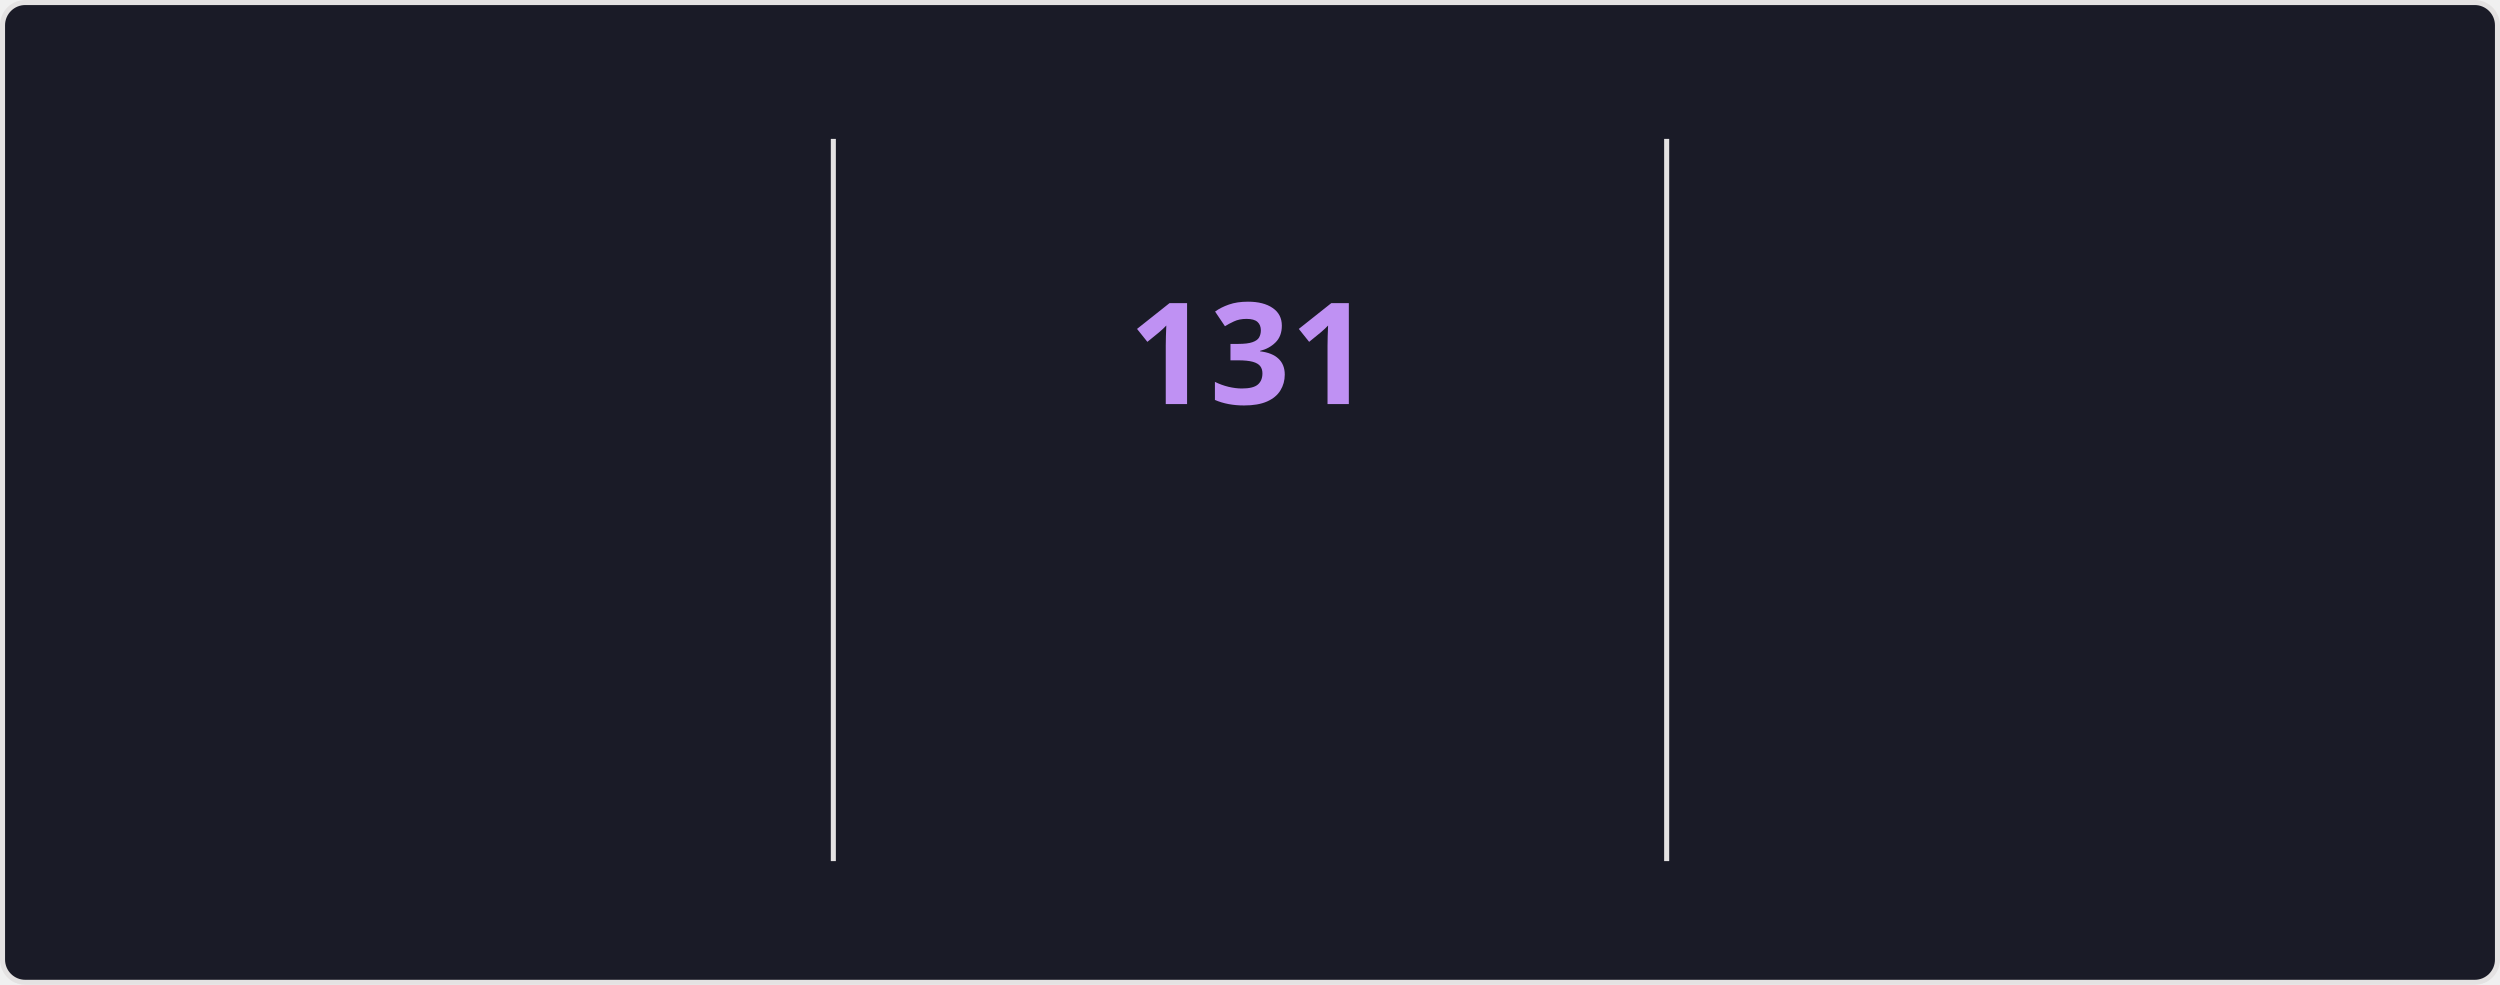
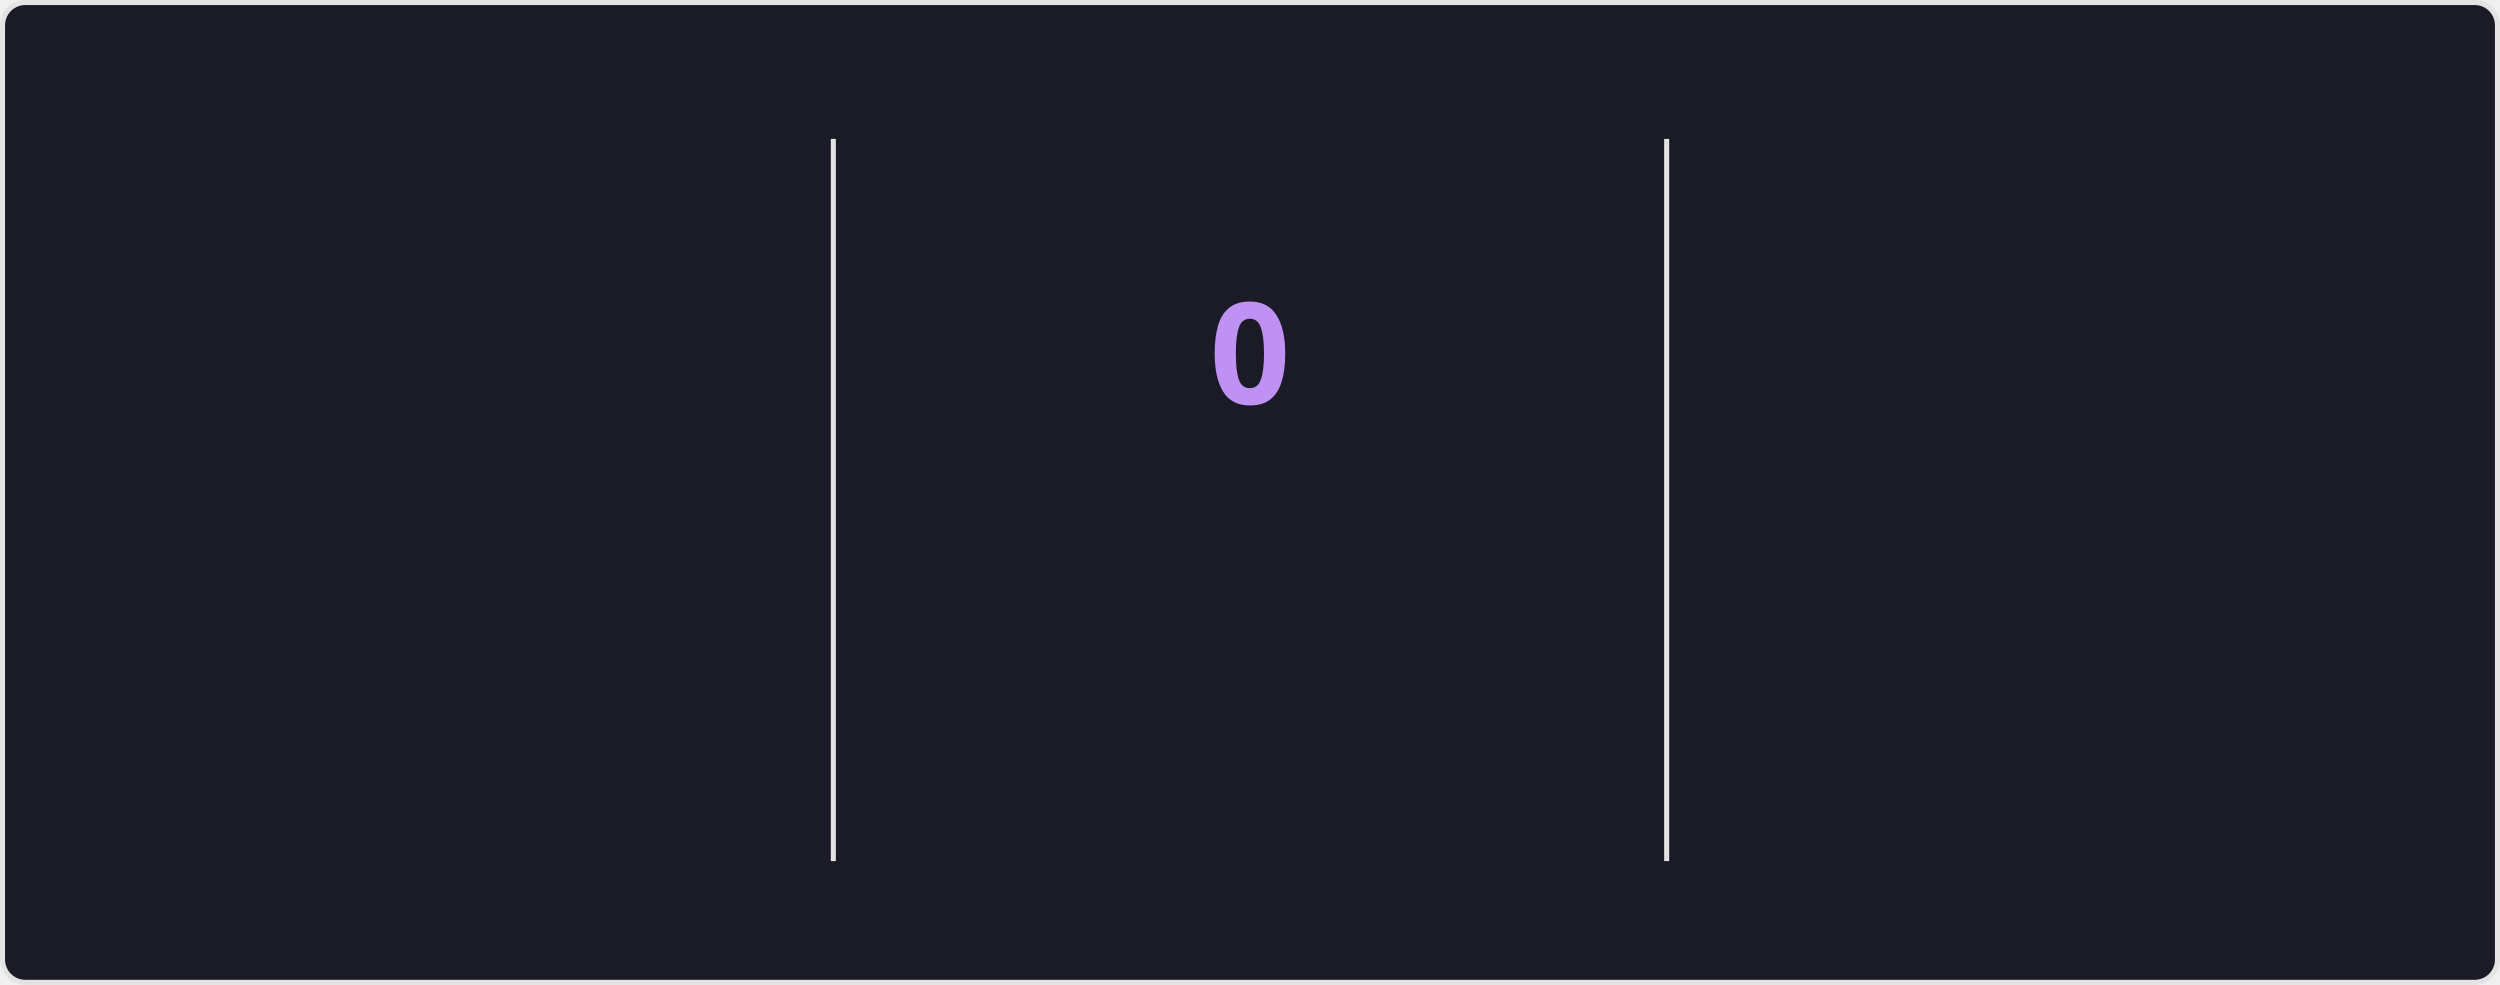
<svg xmlns="http://www.w3.org/2000/svg" style="isolation: isolate" viewBox="0 0 495 195" width="495px" height="195px" direction="ltr">
  <style>
    @keyframes currstreak {
      0% { font-size: 3px; opacity: 0.2; }
      80% { font-size: 34px; opacity: 1; }
      100% { font-size: 28px; opacity: 1; }
    }
    @keyframes fadein {
      0% { opacity: 0; }
      100% { opacity: 1; }
    }
    .big-number {
      font-family: "Segoe UI", Ubuntu, sans-serif;
      font-weight: 700;
      font-size: 28px;
      fill: #70a5fd;
    }
    .label {
      font-family: "Segoe UI", Ubuntu, sans-serif;
      font-weight: 400;
      font-size: 14px;
      fill: #70a5fd;
    }
    .range-text {
      font-family: "Segoe UI", Ubuntu, sans-serif;
      font-weight: 400;
      font-size: 12px;
      fill: #38bdae;
    }
    .current-streak-num {
      font-family: "Segoe UI", Ubuntu, sans-serif;
      font-weight: 700;
      font-size: 28px;
      fill: #bf91f3;
    }</style>
  <defs>
    <clipPath id="outer_rectangle">
      <rect width="495" height="195" rx="4.5" />
    </clipPath>
    <mask id="mask_out_ring_behind_fire">
      <rect width="495" height="195" fill="white" />
      <ellipse id="mask-ellipse" cx="247.5" cy="32" rx="13" ry="18" fill="black" />
    </mask>
  </defs>
  <g clip-path="url(#outer_rectangle)">
    <g style="isolation: isolate">
      <rect fill="#1a1b27" rx="4.5" x="0.5" y="0.5" width="494" height="194" stroke="#e4e2e2" />
    </g>
    <g style="isolation: isolate">
      <line x1="165" y1="28" x2="165" y2="170" vector-effect="non-scaling-stroke" stroke-width="1" stroke="#e4e2e2" stroke-linejoin="miter" stroke-linecap="square" stroke-miterlimit="3" />
      <line x1="330" y1="28" x2="330" y2="170" vector-effect="non-scaling-stroke" stroke-width="1" stroke="#e4e2e2" stroke-linejoin="miter" stroke-linecap="square" stroke-miterlimit="3" />
    </g>
    <g style="isolation: isolate">
      <g transform="translate(82.5, 48)">
        <text x="0" y="32" stroke-width="0" text-anchor="middle" class="big-number" style="opacity: 0; animation: fadein 0.5s linear forwards 0.6s">
            7.3K
          </text>
      </g>
      <g transform="translate(82.5, 84)">
        <text x="0" y="32" stroke-width="0" text-anchor="middle" class="label" style="opacity: 0; animation: fadein 0.5s linear forwards 0.7s">
            Total Contributions
          </text>
      </g>
      <g transform="translate(82.5, 114)">
        <text x="0" y="32" stroke-width="0" text-anchor="middle" class="range-text" style="opacity: 0; animation: fadein 0.5s linear forwards 0.8s">
            Nov 16 - Present
          </text>
      </g>
    </g>
    <g style="isolation: isolate">
      <g mask="url(#mask_out_ring_behind_fire)">
        <circle cx="247.5" cy="71" r="40" fill="none" stroke="#70a5fd" stroke-width="5" style="opacity: 0; animation: fadein 0.5s linear forwards 0.4s" />
      </g>
      <g transform="translate(247.5, 19.5)" stroke-opacity="0" style="opacity: 0; animation: fadein 0.5s linear forwards 0.6s">
        <path d="M -12 -0.5 L 15 -0.5 L 15 23.5 L -12 23.5 L -12 -0.5 Z" fill="none" />
        <path d="M 1.5 0.67 C 1.5 0.67 2.24 3.32 2.24 5.47 C 2.24 7.53 0.89 9.2 -1.17 9.2 C -3.23 9.2 -4.79 7.53 -4.79 5.47 L -4.76 5.11 C -6.78 7.51 -8 10.62 -8 13.99 C -8 18.41 -4.42 22 0 22 C 4.42 22 8 18.41 8 13.99 C 8 8.6 5.41 3.79 1.5 0.67 Z M -0.29 19 C -2.07 19 -3.51 17.6 -3.51 15.86 C -3.51 14.24 -2.46 13.1 -0.7 12.74 C 1.07 12.38 2.9 11.53 3.92 10.16 C 4.31 11.45 4.51 12.81 4.51 14.2 C 4.51 16.85 2.36 19 -0.29 19 Z" fill="#70a5fd" stroke-opacity="0" />
      </g>
      <g transform="translate(247.5, 48)">
        <text x="0" y="32" stroke-width="0" text-anchor="middle" class="current-streak-num" style="animation: currstreak 0.6s linear forwards">
-             131
+             0
          </text>
      </g>
      <g transform="translate(247.5, 108)">
        <text x="0" y="32" stroke-width="0" text-anchor="middle" class="label" style="opacity: 0; animation: fadein 0.5s linear forwards 0.9s">
            Current Streak
          </text>
      </g>
      <g transform="translate(247.5, 145)">
        <text x="0" y="21" stroke-width="0" text-anchor="middle" class="range-text" style="opacity: 0; animation: fadein 0.5s linear forwards 0.9s">
-             Jul 12 - Nov 19
+             0 days
          </text>
      </g>
    </g>
    <g style="isolation: isolate">
      <g transform="translate(412.5, 48)">
        <text x="0" y="32" stroke-width="0" text-anchor="middle" class="big-number" style="opacity: 0; animation: fadein 0.5s linear forwards 1.2s">
            131
          </text>
      </g>
      <g transform="translate(412.5, 84)">
        <text x="0" y="32" stroke-width="0" text-anchor="middle" class="label" style="opacity: 0; animation: fadein 0.5s linear forwards 1.3s">
            Longest Streak
          </text>
      </g>
      <g transform="translate(412.5, 114)">
        <text x="0" y="32" stroke-width="0" text-anchor="middle" class="range-text" style="opacity: 0; animation: fadein 0.5s linear forwards 1.4s">
            Jul 12 - Nov 19
          </text>
      </g>
    </g>
  </g>
</svg>
